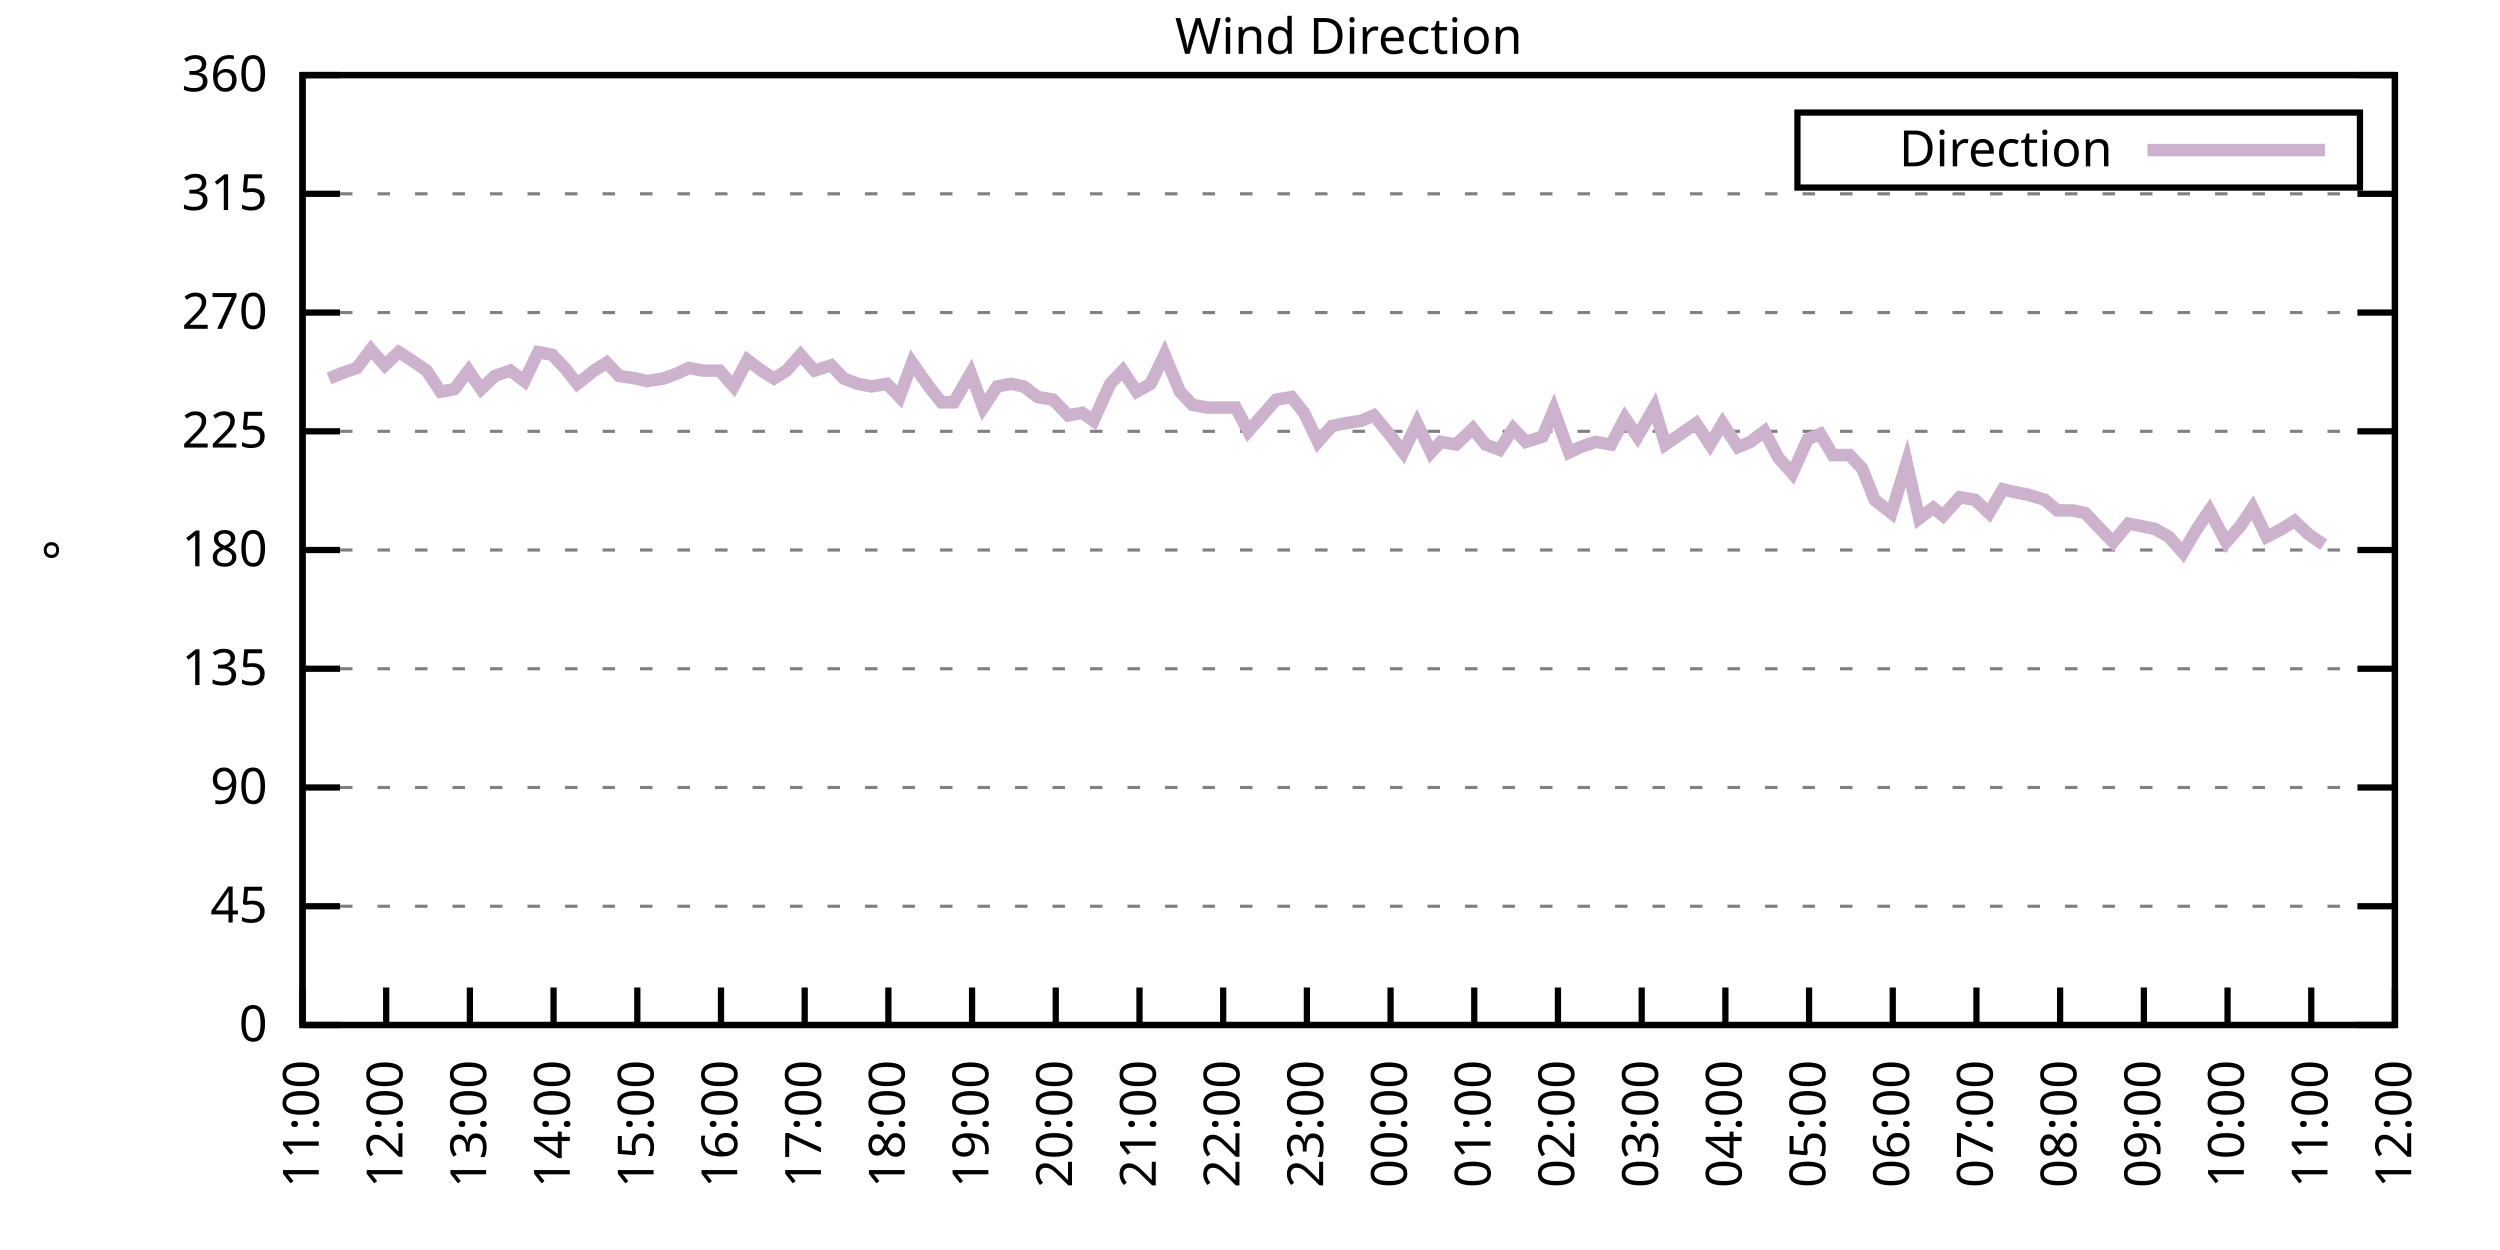
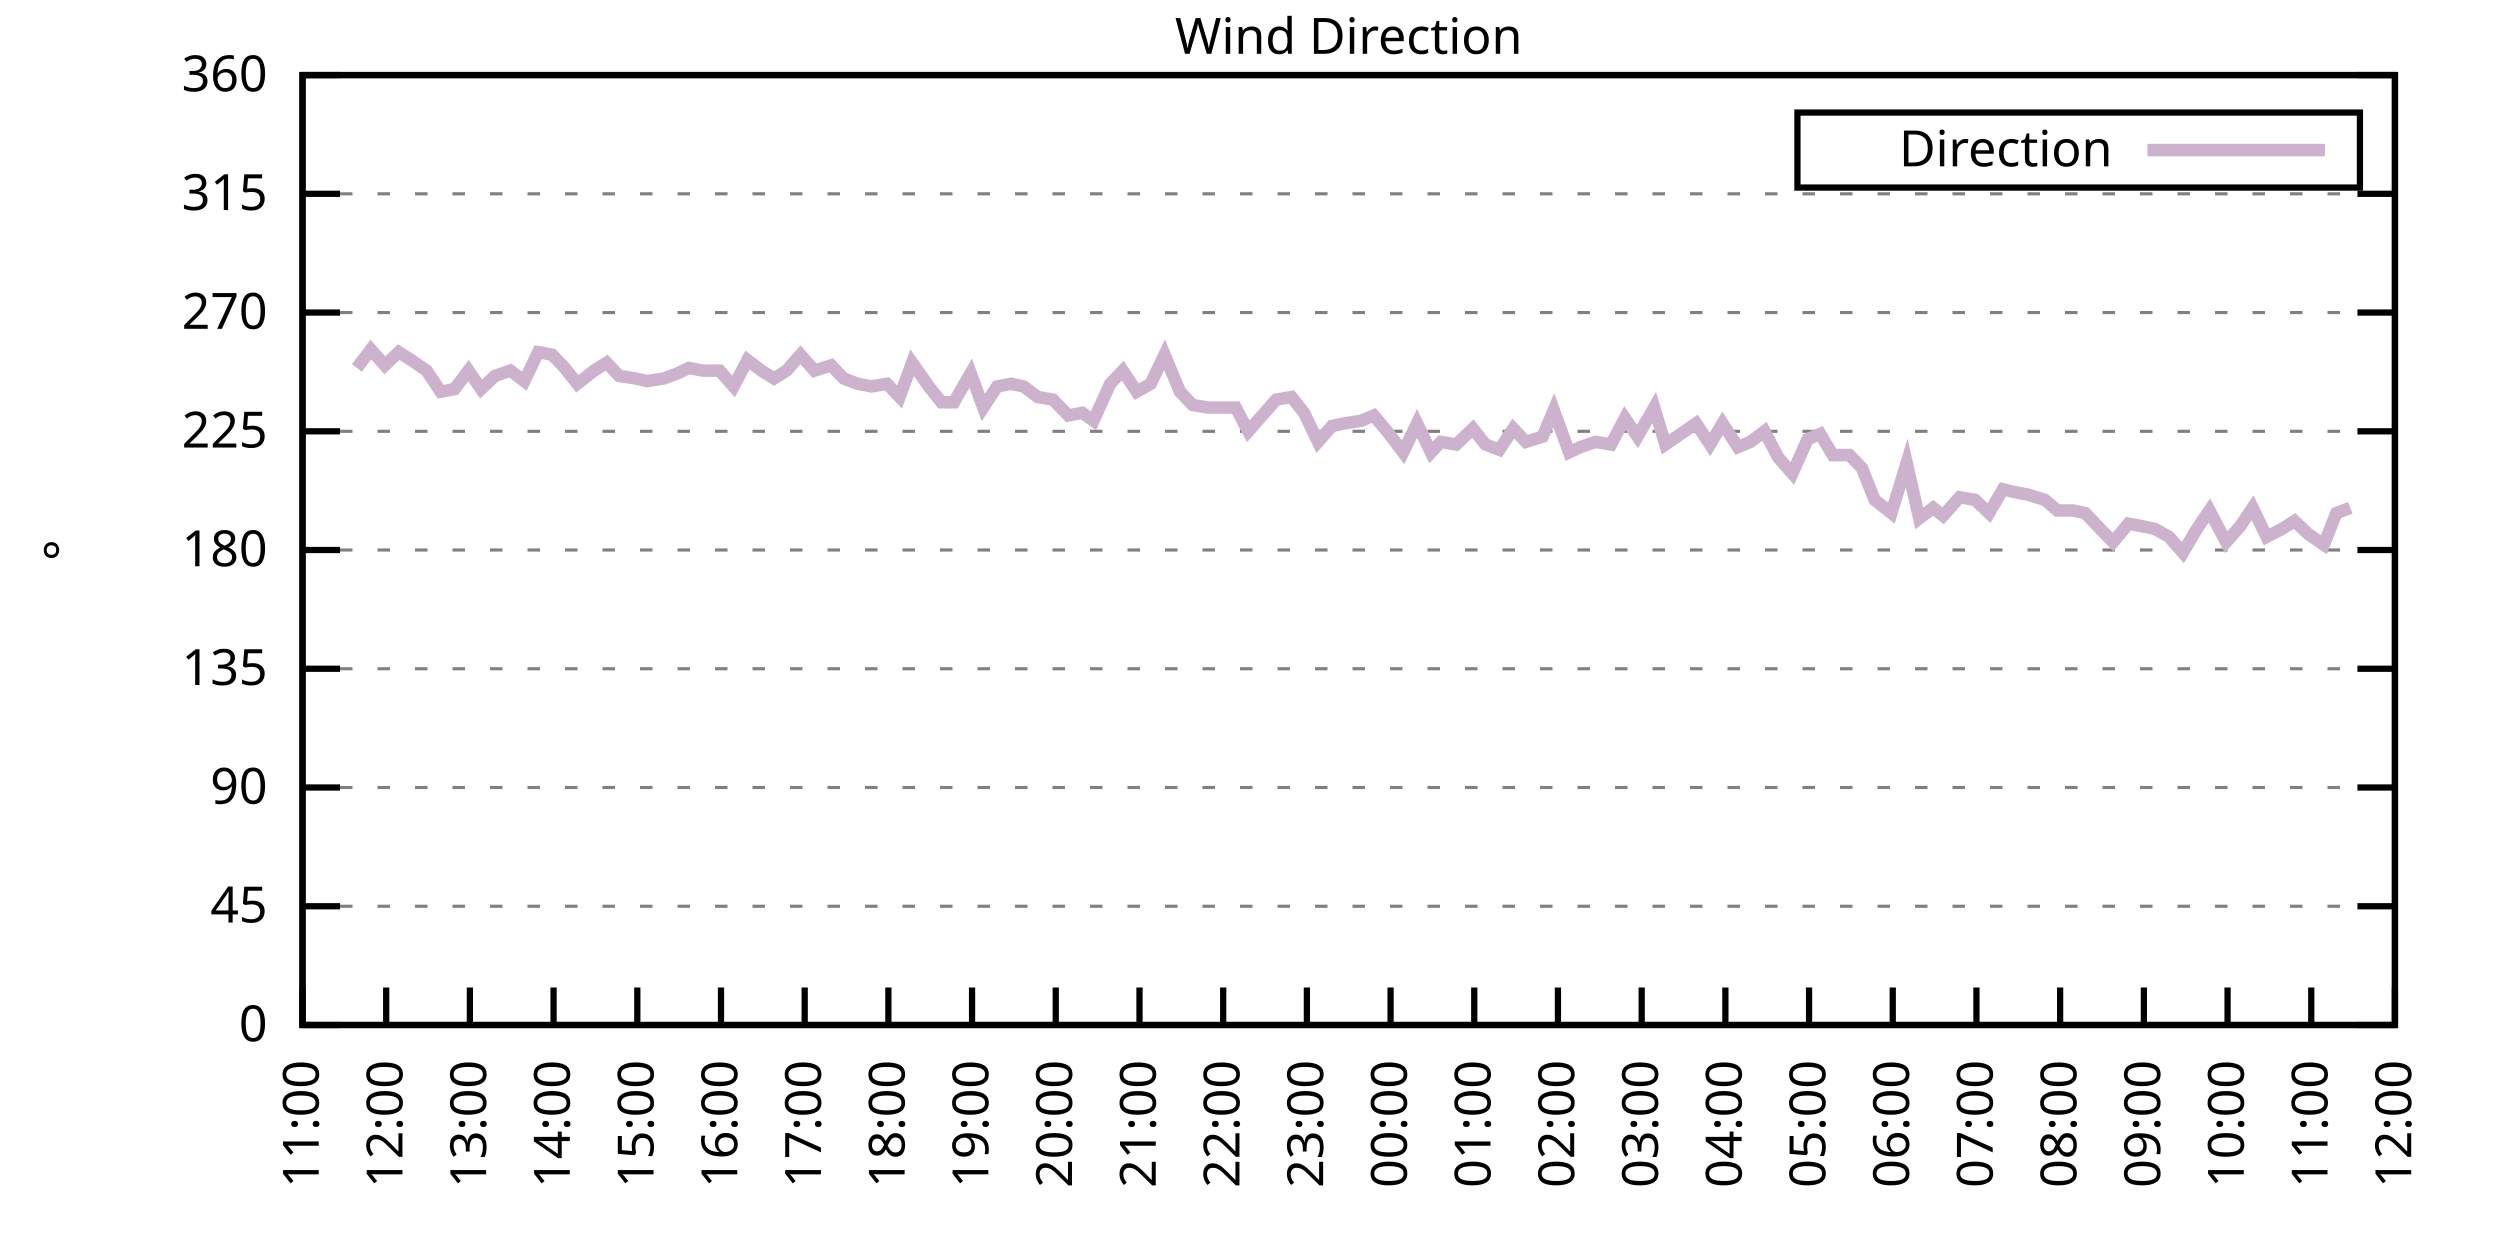
<svg xmlns="http://www.w3.org/2000/svg" xmlns:xlink="http://www.w3.org/1999/xlink" width="400" height="200" viewBox="0 0 400 200">
  <g id="gnuplot_canvas">
    <rect x="0" y="0" width="400" height="200" fill="none" />
    <defs>
      <circle id="gpDot" r="0.5" stroke-width="0.5" stroke="currentColor" />
      <path id="gpPt0" stroke-width="0.333" stroke="currentColor" d="M-1,0 h2 M0,-1 v2" />
      <path id="gpPt1" stroke-width="0.333" stroke="currentColor" d="M-1,-1 L1,1 M1,-1 L-1,1" />
      <path id="gpPt2" stroke-width="0.333" stroke="currentColor" d="M-1,0 L1,0 M0,-1 L0,1 M-1,-1 L1,1 M-1,1 L1,-1" />
      <rect id="gpPt3" stroke-width="0.333" stroke="currentColor" x="-1" y="-1" width="2" height="2" />
      <rect id="gpPt4" stroke-width="0.333" stroke="currentColor" fill="currentColor" x="-1" y="-1" width="2" height="2" />
      <circle id="gpPt5" stroke-width="0.333" stroke="currentColor" cx="0" cy="0" r="1" />
      <use xlink:href="#gpPt5" id="gpPt6" fill="currentColor" stroke="none" />
      <path id="gpPt7" stroke-width="0.333" stroke="currentColor" d="M0,-1.33 L-1.33,0.67 L1.33,0.67 z" />
      <use xlink:href="#gpPt7" id="gpPt8" fill="currentColor" stroke="none" />
      <use xlink:href="#gpPt7" id="gpPt9" stroke="currentColor" transform="rotate(180)" />
      <use xlink:href="#gpPt9" id="gpPt10" fill="currentColor" stroke="none" />
      <use xlink:href="#gpPt3" id="gpPt11" stroke="currentColor" transform="rotate(45)" />
      <use xlink:href="#gpPt11" id="gpPt12" fill="currentColor" stroke="none" />
      <path id="gpPt13" stroke-width="0.333" stroke="currentColor" d="M0,1.330 L1.265,0.411 L0.782,-1.067 L-0.782,-1.076 L-1.265,0.411 z" />
      <use xlink:href="#gpPt13" id="gpPt14" fill="currentColor" stroke="none" />
      <filter id="textbox" filterUnits="objectBoundingBox" x="0" y="0" height="1" width="1">
        <feFlood flood-color="white" flood-opacity="1" result="bgnd" />
        <feComposite in="SourceGraphic" in2="bgnd" operator="atop" />
      </filter>
      <filter id="greybox" filterUnits="objectBoundingBox" x="0" y="0" height="1" width="1">
        <feFlood flood-color="lightgrey" flood-opacity="1" result="grey" />
        <feComposite in="SourceGraphic" in2="grey" operator="atop" />
      </filter>
    </defs>
    <g fill="none" color="white" stroke="currentColor" stroke-width="1.00" stroke-linecap="butt" stroke-linejoin="miter">
</g>
    <g fill="none" color="black" stroke="currentColor" stroke-width="1.00" stroke-linecap="butt" stroke-linejoin="miter">
      <g stroke="none" shape-rendering="crispEdges">
        <polygon fill="rgb(255, 255, 255)" points="48.40,164.00 383.18,164.00 383.18,12.02 48.40,12.02 " />
      </g>
    </g>
    <g fill="none" color="black" stroke="currentColor" stroke-width="1.00" stroke-linecap="butt" stroke-linejoin="miter">
</g>
    <g fill="none" color="black" stroke="black" stroke-width="0.50" stroke-linecap="butt" stroke-linejoin="miter">
</g>
    <g fill="none" color="gray" stroke="currentColor" stroke-width="0.50" stroke-linecap="butt" stroke-linejoin="miter">
      <path stroke="gray" stroke-dasharray="2,4" class="gridline" d="M48.40,164.00 L383.19,164.00  " />
    </g>
    <g fill="none" color="gray" stroke="gray" stroke-width="1.00" stroke-linecap="butt" stroke-linejoin="miter">
</g>
    <g fill="none" color="black" stroke="currentColor" stroke-width="1.00" stroke-linecap="butt" stroke-linejoin="miter">
      <path stroke="black" d="M48.40,164.00 L54.40,164.00 M383.19,164.00 L377.19,164.00  " />
      <g transform="translate(42.80,166.60)" stroke="none" fill="black" font-family="Sans" font-size="8.00" text-anchor="end">
        <text>
          <tspan font-family="Sans"> 0</tspan>
        </text>
      </g>
    </g>
    <g fill="none" color="black" stroke="currentColor" stroke-width="1.00" stroke-linecap="butt" stroke-linejoin="miter">
</g>
    <g fill="none" color="black" stroke="black" stroke-width="0.50" stroke-linecap="butt" stroke-linejoin="miter">
</g>
    <g fill="none" color="gray" stroke="currentColor" stroke-width="0.50" stroke-linecap="butt" stroke-linejoin="miter">
      <path stroke="gray" stroke-dasharray="2,4" class="gridline" d="M48.40,145.00 L383.19,145.00  " />
    </g>
    <g fill="none" color="gray" stroke="gray" stroke-width="1.00" stroke-linecap="butt" stroke-linejoin="miter">
</g>
    <g fill="none" color="black" stroke="currentColor" stroke-width="1.00" stroke-linecap="butt" stroke-linejoin="miter">
      <path stroke="black" d="M48.40,145.00 L54.40,145.00 M383.19,145.00 L377.19,145.00  " />
      <g transform="translate(42.80,147.60)" stroke="none" fill="black" font-family="Sans" font-size="8.00" text-anchor="end">
        <text>
          <tspan font-family="Sans"> 45</tspan>
        </text>
      </g>
    </g>
    <g fill="none" color="black" stroke="currentColor" stroke-width="1.00" stroke-linecap="butt" stroke-linejoin="miter">
</g>
    <g fill="none" color="black" stroke="black" stroke-width="0.50" stroke-linecap="butt" stroke-linejoin="miter">
</g>
    <g fill="none" color="gray" stroke="currentColor" stroke-width="0.50" stroke-linecap="butt" stroke-linejoin="miter">
      <path stroke="gray" stroke-dasharray="2,4" class="gridline" d="M48.40,126.00 L383.19,126.00  " />
    </g>
    <g fill="none" color="gray" stroke="gray" stroke-width="1.00" stroke-linecap="butt" stroke-linejoin="miter">
</g>
    <g fill="none" color="black" stroke="currentColor" stroke-width="1.00" stroke-linecap="butt" stroke-linejoin="miter">
      <path stroke="black" d="M48.40,126.00 L54.40,126.00 M383.19,126.00 L377.19,126.00  " />
      <g transform="translate(42.80,128.60)" stroke="none" fill="black" font-family="Sans" font-size="8.00" text-anchor="end">
        <text>
          <tspan font-family="Sans"> 90</tspan>
        </text>
      </g>
    </g>
    <g fill="none" color="black" stroke="currentColor" stroke-width="1.00" stroke-linecap="butt" stroke-linejoin="miter">
</g>
    <g fill="none" color="black" stroke="black" stroke-width="0.50" stroke-linecap="butt" stroke-linejoin="miter">
</g>
    <g fill="none" color="gray" stroke="currentColor" stroke-width="0.50" stroke-linecap="butt" stroke-linejoin="miter">
      <path stroke="gray" stroke-dasharray="2,4" class="gridline" d="M48.40,107.00 L383.19,107.00  " />
    </g>
    <g fill="none" color="gray" stroke="gray" stroke-width="1.00" stroke-linecap="butt" stroke-linejoin="miter">
</g>
    <g fill="none" color="black" stroke="currentColor" stroke-width="1.00" stroke-linecap="butt" stroke-linejoin="miter">
      <path stroke="black" d="M48.40,107.00 L54.40,107.00 M383.19,107.00 L377.19,107.00  " />
      <g transform="translate(42.80,109.60)" stroke="none" fill="black" font-family="Sans" font-size="8.00" text-anchor="end">
        <text>
          <tspan font-family="Sans"> 135</tspan>
        </text>
      </g>
    </g>
    <g fill="none" color="black" stroke="currentColor" stroke-width="1.00" stroke-linecap="butt" stroke-linejoin="miter">
</g>
    <g fill="none" color="black" stroke="black" stroke-width="0.50" stroke-linecap="butt" stroke-linejoin="miter">
</g>
    <g fill="none" color="gray" stroke="currentColor" stroke-width="0.50" stroke-linecap="butt" stroke-linejoin="miter">
      <path stroke="gray" stroke-dasharray="2,4" class="gridline" d="M48.40,88.00 L383.19,88.00  " />
    </g>
    <g fill="none" color="gray" stroke="gray" stroke-width="1.00" stroke-linecap="butt" stroke-linejoin="miter">
</g>
    <g fill="none" color="black" stroke="currentColor" stroke-width="1.00" stroke-linecap="butt" stroke-linejoin="miter">
      <path stroke="black" d="M48.40,88.00 L54.40,88.00 M383.19,88.00 L377.19,88.00  " />
      <g transform="translate(42.80,90.60)" stroke="none" fill="black" font-family="Sans" font-size="8.00" text-anchor="end">
        <text>
          <tspan font-family="Sans"> 180</tspan>
        </text>
      </g>
    </g>
    <g fill="none" color="black" stroke="currentColor" stroke-width="1.00" stroke-linecap="butt" stroke-linejoin="miter">
</g>
    <g fill="none" color="black" stroke="black" stroke-width="0.50" stroke-linecap="butt" stroke-linejoin="miter">
</g>
    <g fill="none" color="gray" stroke="currentColor" stroke-width="0.50" stroke-linecap="butt" stroke-linejoin="miter">
      <path stroke="gray" stroke-dasharray="2,4" class="gridline" d="M48.40,69.01 L383.19,69.01  " />
    </g>
    <g fill="none" color="gray" stroke="gray" stroke-width="1.00" stroke-linecap="butt" stroke-linejoin="miter">
</g>
    <g fill="none" color="black" stroke="currentColor" stroke-width="1.00" stroke-linecap="butt" stroke-linejoin="miter">
      <path stroke="black" d="M48.40,69.01 L54.40,69.01 M383.19,69.01 L377.19,69.01  " />
      <g transform="translate(42.80,71.61)" stroke="none" fill="black" font-family="Sans" font-size="8.00" text-anchor="end">
        <text>
          <tspan font-family="Sans"> 225</tspan>
        </text>
      </g>
    </g>
    <g fill="none" color="black" stroke="currentColor" stroke-width="1.00" stroke-linecap="butt" stroke-linejoin="miter">
</g>
    <g fill="none" color="black" stroke="black" stroke-width="0.50" stroke-linecap="butt" stroke-linejoin="miter">
</g>
    <g fill="none" color="gray" stroke="currentColor" stroke-width="0.50" stroke-linecap="butt" stroke-linejoin="miter">
      <path stroke="gray" stroke-dasharray="2,4" class="gridline" d="M48.40,50.01 L383.19,50.01  " />
    </g>
    <g fill="none" color="gray" stroke="gray" stroke-width="1.00" stroke-linecap="butt" stroke-linejoin="miter">
</g>
    <g fill="none" color="black" stroke="currentColor" stroke-width="1.00" stroke-linecap="butt" stroke-linejoin="miter">
      <path stroke="black" d="M48.40,50.01 L54.40,50.01 M383.19,50.01 L377.19,50.01  " />
      <g transform="translate(42.80,52.61)" stroke="none" fill="black" font-family="Sans" font-size="8.00" text-anchor="end">
        <text>
          <tspan font-family="Sans"> 270</tspan>
        </text>
      </g>
    </g>
    <g fill="none" color="black" stroke="currentColor" stroke-width="1.00" stroke-linecap="butt" stroke-linejoin="miter">
</g>
    <g fill="none" color="black" stroke="black" stroke-width="0.50" stroke-linecap="butt" stroke-linejoin="miter">
</g>
    <g fill="none" color="gray" stroke="currentColor" stroke-width="0.50" stroke-linecap="butt" stroke-linejoin="miter">
      <path stroke="gray" stroke-dasharray="2,4" class="gridline" d="M48.40,31.01 L383.19,31.01  " />
    </g>
    <g fill="none" color="gray" stroke="gray" stroke-width="1.00" stroke-linecap="butt" stroke-linejoin="miter">
</g>
    <g fill="none" color="black" stroke="currentColor" stroke-width="1.00" stroke-linecap="butt" stroke-linejoin="miter">
      <path stroke="black" d="M48.40,31.01 L54.40,31.01 M383.19,31.01 L377.19,31.01  " />
      <g transform="translate(42.80,33.61)" stroke="none" fill="black" font-family="Sans" font-size="8.00" text-anchor="end">
        <text>
          <tspan font-family="Sans"> 315</tspan>
        </text>
      </g>
    </g>
    <g fill="none" color="black" stroke="currentColor" stroke-width="1.00" stroke-linecap="butt" stroke-linejoin="miter">
</g>
    <g fill="none" color="black" stroke="black" stroke-width="0.50" stroke-linecap="butt" stroke-linejoin="miter">
</g>
    <g fill="none" color="gray" stroke="currentColor" stroke-width="0.50" stroke-linecap="butt" stroke-linejoin="miter">
      <path stroke="gray" stroke-dasharray="2,4" class="gridline" d="M48.40,12.01 L383.19,12.01  " />
    </g>
    <g fill="none" color="gray" stroke="gray" stroke-width="1.00" stroke-linecap="butt" stroke-linejoin="miter">
</g>
    <g fill="none" color="black" stroke="currentColor" stroke-width="1.00" stroke-linecap="butt" stroke-linejoin="miter">
      <path stroke="black" d="M48.40,12.01 L54.40,12.01 M383.19,12.01 L377.19,12.01  " />
      <g transform="translate(42.80,14.61)" stroke="none" fill="black" font-family="Sans" font-size="8.00" text-anchor="end">
        <text>
          <tspan font-family="Sans"> 360</tspan>
        </text>
      </g>
    </g>
    <g fill="none" color="black" stroke="currentColor" stroke-width="1.00" stroke-linecap="butt" stroke-linejoin="miter">
      <path stroke="black" d="M48.40,164.00 L48.40,158.00  " />
      <g transform="translate(51.00,169.60) rotate(270.00)" stroke="none" fill="black" font-family="Sans" font-size="8.00" text-anchor="end">
        <text>
          <tspan font-family="Sans">11:00</tspan>
        </text>
      </g>
    </g>
    <g fill="none" color="black" stroke="currentColor" stroke-width="1.00" stroke-linecap="butt" stroke-linejoin="miter">
      <path stroke="black" d="M61.79,164.00 L61.79,158.00  " />
      <g transform="translate(64.39,169.60) rotate(270.00)" stroke="none" fill="black" font-family="Sans" font-size="8.00" text-anchor="end">
        <text>
          <tspan font-family="Sans">12:00</tspan>
        </text>
      </g>
    </g>
    <g fill="none" color="black" stroke="currentColor" stroke-width="1.00" stroke-linecap="butt" stroke-linejoin="miter">
      <path stroke="black" d="M75.18,164.00 L75.18,158.00  " />
      <g transform="translate(77.78,169.60) rotate(270.00)" stroke="none" fill="black" font-family="Sans" font-size="8.00" text-anchor="end">
        <text>
          <tspan font-family="Sans">13:00</tspan>
        </text>
      </g>
    </g>
    <g fill="none" color="black" stroke="currentColor" stroke-width="1.00" stroke-linecap="butt" stroke-linejoin="miter">
      <path stroke="black" d="M88.57,164.00 L88.57,158.00  " />
      <g transform="translate(91.17,169.60) rotate(270.00)" stroke="none" fill="black" font-family="Sans" font-size="8.00" text-anchor="end">
        <text>
          <tspan font-family="Sans">14:00</tspan>
        </text>
      </g>
    </g>
    <g fill="none" color="black" stroke="currentColor" stroke-width="1.00" stroke-linecap="butt" stroke-linejoin="miter">
      <path stroke="black" d="M101.97,164.00 L101.97,158.00  " />
      <g transform="translate(104.57,169.60) rotate(270.00)" stroke="none" fill="black" font-family="Sans" font-size="8.00" text-anchor="end">
        <text>
          <tspan font-family="Sans">15:00</tspan>
        </text>
      </g>
    </g>
    <g fill="none" color="black" stroke="currentColor" stroke-width="1.00" stroke-linecap="butt" stroke-linejoin="miter">
      <path stroke="black" d="M115.36,164.00 L115.36,158.00  " />
      <g transform="translate(117.96,169.60) rotate(270.00)" stroke="none" fill="black" font-family="Sans" font-size="8.00" text-anchor="end">
        <text>
          <tspan font-family="Sans">16:00</tspan>
        </text>
      </g>
    </g>
    <g fill="none" color="black" stroke="currentColor" stroke-width="1.00" stroke-linecap="butt" stroke-linejoin="miter">
      <path stroke="black" d="M128.75,164.00 L128.75,158.00  " />
      <g transform="translate(131.35,169.60) rotate(270.00)" stroke="none" fill="black" font-family="Sans" font-size="8.00" text-anchor="end">
        <text>
          <tspan font-family="Sans">17:00</tspan>
        </text>
      </g>
    </g>
    <g fill="none" color="black" stroke="currentColor" stroke-width="1.00" stroke-linecap="butt" stroke-linejoin="miter">
      <path stroke="black" d="M142.14,164.00 L142.14,158.00  " />
      <g transform="translate(144.74,169.60) rotate(270.00)" stroke="none" fill="black" font-family="Sans" font-size="8.00" text-anchor="end">
        <text>
          <tspan font-family="Sans">18:00</tspan>
        </text>
      </g>
    </g>
    <g fill="none" color="black" stroke="currentColor" stroke-width="1.00" stroke-linecap="butt" stroke-linejoin="miter">
      <path stroke="black" d="M155.53,164.00 L155.53,158.00  " />
      <g transform="translate(158.13,169.60) rotate(270.00)" stroke="none" fill="black" font-family="Sans" font-size="8.00" text-anchor="end">
        <text>
          <tspan font-family="Sans">19:00</tspan>
        </text>
      </g>
    </g>
    <g fill="none" color="black" stroke="currentColor" stroke-width="1.00" stroke-linecap="butt" stroke-linejoin="miter">
      <path stroke="black" d="M168.92,164.00 L168.92,158.00  " />
      <g transform="translate(171.52,169.60) rotate(270.00)" stroke="none" fill="black" font-family="Sans" font-size="8.00" text-anchor="end">
        <text>
          <tspan font-family="Sans">20:00</tspan>
        </text>
      </g>
    </g>
    <g fill="none" color="black" stroke="currentColor" stroke-width="1.00" stroke-linecap="butt" stroke-linejoin="miter">
      <path stroke="black" d="M182.32,164.00 L182.32,158.00  " />
      <g transform="translate(184.92,169.60) rotate(270.00)" stroke="none" fill="black" font-family="Sans" font-size="8.00" text-anchor="end">
        <text>
          <tspan font-family="Sans">21:00</tspan>
        </text>
      </g>
    </g>
    <g fill="none" color="black" stroke="currentColor" stroke-width="1.00" stroke-linecap="butt" stroke-linejoin="miter">
      <path stroke="black" d="M195.71,164.00 L195.71,158.00  " />
      <g transform="translate(198.31,169.60) rotate(270.00)" stroke="none" fill="black" font-family="Sans" font-size="8.00" text-anchor="end">
        <text>
          <tspan font-family="Sans">22:00</tspan>
        </text>
      </g>
    </g>
    <g fill="none" color="black" stroke="currentColor" stroke-width="1.00" stroke-linecap="butt" stroke-linejoin="miter">
      <path stroke="black" d="M209.10,164.00 L209.10,158.00  " />
      <g transform="translate(211.70,169.60) rotate(270.00)" stroke="none" fill="black" font-family="Sans" font-size="8.00" text-anchor="end">
        <text>
          <tspan font-family="Sans">23:00</tspan>
        </text>
      </g>
    </g>
    <g fill="none" color="black" stroke="currentColor" stroke-width="1.00" stroke-linecap="butt" stroke-linejoin="miter">
      <path stroke="black" d="M222.49,164.00 L222.49,158.00  " />
      <g transform="translate(225.09,169.60) rotate(270.00)" stroke="none" fill="black" font-family="Sans" font-size="8.00" text-anchor="end">
        <text>
          <tspan font-family="Sans">00:00</tspan>
        </text>
      </g>
    </g>
    <g fill="none" color="black" stroke="currentColor" stroke-width="1.00" stroke-linecap="butt" stroke-linejoin="miter">
      <path stroke="black" d="M235.88,164.00 L235.88,158.00  " />
      <g transform="translate(238.48,169.60) rotate(270.00)" stroke="none" fill="black" font-family="Sans" font-size="8.00" text-anchor="end">
        <text>
          <tspan font-family="Sans">01:00</tspan>
        </text>
      </g>
    </g>
    <g fill="none" color="black" stroke="currentColor" stroke-width="1.00" stroke-linecap="butt" stroke-linejoin="miter">
      <path stroke="black" d="M249.27,164.00 L249.27,158.00  " />
      <g transform="translate(251.87,169.60) rotate(270.00)" stroke="none" fill="black" font-family="Sans" font-size="8.00" text-anchor="end">
        <text>
          <tspan font-family="Sans">02:00</tspan>
        </text>
      </g>
    </g>
    <g fill="none" color="black" stroke="currentColor" stroke-width="1.00" stroke-linecap="butt" stroke-linejoin="miter">
      <path stroke="black" d="M262.67,164.00 L262.67,158.00  " />
      <g transform="translate(265.27,169.60) rotate(270.00)" stroke="none" fill="black" font-family="Sans" font-size="8.00" text-anchor="end">
        <text>
          <tspan font-family="Sans">03:00</tspan>
        </text>
      </g>
    </g>
    <g fill="none" color="black" stroke="currentColor" stroke-width="1.00" stroke-linecap="butt" stroke-linejoin="miter">
      <path stroke="black" d="M276.06,164.00 L276.06,158.00  " />
      <g transform="translate(278.66,169.60) rotate(270.00)" stroke="none" fill="black" font-family="Sans" font-size="8.00" text-anchor="end">
        <text>
          <tspan font-family="Sans">04:00</tspan>
        </text>
      </g>
    </g>
    <g fill="none" color="black" stroke="currentColor" stroke-width="1.00" stroke-linecap="butt" stroke-linejoin="miter">
      <path stroke="black" d="M289.45,164.00 L289.45,158.00  " />
      <g transform="translate(292.05,169.60) rotate(270.00)" stroke="none" fill="black" font-family="Sans" font-size="8.00" text-anchor="end">
        <text>
          <tspan font-family="Sans">05:00</tspan>
        </text>
      </g>
    </g>
    <g fill="none" color="black" stroke="currentColor" stroke-width="1.00" stroke-linecap="butt" stroke-linejoin="miter">
      <path stroke="black" d="M302.84,164.00 L302.84,158.00  " />
      <g transform="translate(305.44,169.60) rotate(270.00)" stroke="none" fill="black" font-family="Sans" font-size="8.00" text-anchor="end">
        <text>
          <tspan font-family="Sans">06:00</tspan>
        </text>
      </g>
    </g>
    <g fill="none" color="black" stroke="currentColor" stroke-width="1.00" stroke-linecap="butt" stroke-linejoin="miter">
      <path stroke="black" d="M316.23,164.00 L316.23,158.00  " />
      <g transform="translate(318.83,169.60) rotate(270.00)" stroke="none" fill="black" font-family="Sans" font-size="8.00" text-anchor="end">
        <text>
          <tspan font-family="Sans">07:00</tspan>
        </text>
      </g>
    </g>
    <g fill="none" color="black" stroke="currentColor" stroke-width="1.00" stroke-linecap="butt" stroke-linejoin="miter">
      <path stroke="black" d="M329.62,164.00 L329.62,158.00  " />
      <g transform="translate(332.22,169.60) rotate(270.00)" stroke="none" fill="black" font-family="Sans" font-size="8.00" text-anchor="end">
        <text>
          <tspan font-family="Sans">08:00</tspan>
        </text>
      </g>
    </g>
    <g fill="none" color="black" stroke="currentColor" stroke-width="1.00" stroke-linecap="butt" stroke-linejoin="miter">
      <path stroke="black" d="M343.02,164.00 L343.02,158.00  " />
      <g transform="translate(345.62,169.60) rotate(270.00)" stroke="none" fill="black" font-family="Sans" font-size="8.00" text-anchor="end">
        <text>
          <tspan font-family="Sans">09:00</tspan>
        </text>
      </g>
    </g>
    <g fill="none" color="black" stroke="currentColor" stroke-width="1.00" stroke-linecap="butt" stroke-linejoin="miter">
      <path stroke="black" d="M356.41,164.00 L356.41,158.00  " />
      <g transform="translate(359.01,169.60) rotate(270.00)" stroke="none" fill="black" font-family="Sans" font-size="8.00" text-anchor="end">
        <text>
          <tspan font-family="Sans">10:00</tspan>
        </text>
      </g>
    </g>
    <g fill="none" color="black" stroke="currentColor" stroke-width="1.00" stroke-linecap="butt" stroke-linejoin="miter">
      <path stroke="black" d="M369.80,164.00 L369.80,158.00  " />
      <g transform="translate(372.40,169.60) rotate(270.00)" stroke="none" fill="black" font-family="Sans" font-size="8.00" text-anchor="end">
        <text>
          <tspan font-family="Sans">11:00</tspan>
        </text>
      </g>
    </g>
    <g fill="none" color="black" stroke="currentColor" stroke-width="1.00" stroke-linecap="butt" stroke-linejoin="miter">
      <path stroke="black" d="M383.19,164.00 L383.19,158.00  " />
      <g transform="translate(385.79,169.60) rotate(270.00)" stroke="none" fill="black" font-family="Sans" font-size="8.00" text-anchor="end">
        <text>
          <tspan font-family="Sans">12:00</tspan>
        </text>
      </g>
    </g>
    <g fill="none" color="black" stroke="currentColor" stroke-width="1.00" stroke-linecap="butt" stroke-linejoin="miter">
</g>
    <g fill="none" color="black" stroke="currentColor" stroke-width="1.00" stroke-linecap="butt" stroke-linejoin="miter">
      <path stroke="black" d="M48.40,12.01 L48.40,164.00 L383.19,164.00 L383.19,12.01 L48.40,12.01 Z  " />
    </g>
    <g fill="none" color="black" stroke="currentColor" stroke-width="1.00" stroke-linecap="butt" stroke-linejoin="miter">
</g>
    <g fill="none" color="black" stroke="currentColor" stroke-width="1.00" stroke-linecap="butt" stroke-linejoin="miter">
      <path stroke="black" d="M287.59,30.01 L287.59,18.01 L377.59,18.01 L377.59,30.01 L287.59,30.01 Z  " />
    </g>
    <g id="Wind_direction_plot_1">
      <g fill="none" color="white" stroke="black" stroke-width="2.00" stroke-linecap="butt" stroke-linejoin="miter">
</g>
      <g fill="none" color="black" stroke="currentColor" stroke-width="2.00" stroke-linecap="butt" stroke-linejoin="miter">
        <g transform="translate(337.99,26.61)" stroke="none" fill="black" font-family="Sans" font-size="8.00" text-anchor="end">
          <text>
            <tspan font-family="Sans">Direction</tspan>
          </text>
        </g>
      </g>
      <g fill="none" color="black" stroke="currentColor" stroke-width="2.00" stroke-linecap="butt" stroke-linejoin="miter">
-         <path stroke="rgb(204, 178, 204)" d="M343.59,24.01 L371.99,24.01 M52.64,60.56 L54.65,59.72 L57.10,58.87 L59.34,55.92 L61.57,58.45 L63.80,56.34   L65.81,57.61 L68.26,59.30 L70.50,62.67 L72.73,62.25 L74.96,59.30 L76.97,62.25 L79.20,60.14 L81.66,59.30   L83.89,60.98 L86.12,56.34 L88.35,56.76 L90.36,58.87 L92.37,61.41 L95.05,59.30 L97.06,58.03 L99.06,60.14   L101.74,60.56 L103.53,60.98 L106.21,60.56 L108.44,59.72 L110.22,58.87 L112.46,59.30 L115.13,59.30 L117.37,61.83   L119.60,57.61 L121.83,59.30 L123.84,60.56 L125.85,59.30 L128.08,56.76 L130.31,59.30 L132.99,58.45 L135.00,60.56   L137.23,61.41 L139.46,61.83 L141.92,61.41 L143.93,63.52 L145.94,58.03 L148.61,61.83 L150.62,64.36 L152.63,64.36   L155.31,59.72 L157.32,65.21 L159.55,61.83 L161.78,61.41 L163.79,61.83 L166.02,63.52 L168.48,63.94 L170.93,66.47   L173.17,66.05 L174.95,67.32 L177.63,61.41 L179.64,59.30 L181.87,62.67 L184.10,61.41 L186.33,56.76 L188.79,62.67   L190.80,64.78 L193.25,65.21 L195.04,65.21 L197.72,65.21 L199.73,69.01 L201.96,66.47 L204.19,63.94 L206.64,63.52   L208.65,66.05 L210.88,70.70 L213.12,68.16 L215.13,67.74 L217.80,67.32 L219.81,66.47 L222.27,69.43 L224.50,72.38   L226.73,67.74 L228.96,72.38 L230.53,70.70 L232.98,71.12 L235.66,68.58 L237.67,71.12 L239.90,71.96 L242.13,68.58   L244.14,70.70 L246.82,69.85 L248.60,65.63 L251.06,72.38 L252.85,71.54 L255.30,70.70 L257.76,71.12 L259.99,66.90   L262.00,69.85 L264.67,65.21 L266.46,71.12 L268.92,69.43 L271.37,67.74 L273.60,71.12 L275.61,67.74 L278.07,71.54   L280.07,70.70 L282.31,69.01 L284.54,73.23 L286.77,75.76 L289.23,70.27 L291.23,69.43 L293.24,72.81 L295.92,72.81   L297.93,74.92 L299.94,79.98 L302.62,82.09 L305.07,74.07 L307.08,82.94 L309.31,81.25 L310.88,82.52 L313.55,79.56   L316.01,79.98 L318.24,82.09 L320.47,78.29 L322.26,78.72 L324.49,79.14 L327.17,79.98 L329.18,81.67 L331.63,81.67   L333.64,82.09 L335.65,84.21 L338.10,86.74 L340.56,83.78 L342.79,84.21 L344.80,84.63 L347.03,85.89 L349.26,88.43   L351.50,84.63 L353.51,81.67 L356.18,86.74 L358.42,84.21 L360.42,81.25 L362.66,85.89 L365.11,84.63 L367.12,83.36   L369.35,85.47 L371.81,87.16  " />
+         <path stroke="rgb(204, 178, 204)" d="M343.59,24.01 L371.99,24.01 M57.10,58.87 L59.34,55.92 L61.57,58.45 L63.80,56.34 L65.81,57.61 L68.26,59.30   L70.50,62.67 L72.73,62.25 L74.96,59.30 L76.97,62.25 L79.20,60.14 L81.66,59.30 L83.89,60.98 L86.12,56.34   L88.35,56.76 L90.36,58.87 L92.37,61.41 L95.05,59.30 L97.06,58.03 L99.06,60.14 L101.74,60.56 L103.53,60.98   L106.21,60.56 L108.44,59.72 L110.22,58.87 L112.46,59.30 L115.13,59.30 L117.37,61.83 L119.60,57.61 L121.83,59.30   L123.84,60.56 L125.85,59.30 L128.08,56.76 L130.31,59.30 L132.99,58.45 L135.00,60.56 L137.23,61.41 L139.46,61.83   L141.92,61.41 L143.93,63.52 L145.94,58.03 L148.61,61.83 L150.62,64.36 L152.63,64.36 L155.31,59.72 L157.32,65.21   L159.55,61.83 L161.78,61.41 L163.79,61.83 L166.02,63.52 L168.48,63.94 L170.93,66.47 L173.17,66.05 L174.95,67.32   L177.63,61.41 L179.64,59.30 L181.87,62.67 L184.10,61.41 L186.33,56.76 L188.79,62.67 L190.80,64.78 L193.25,65.21   L195.04,65.21 L197.72,65.21 L199.73,69.01 L201.96,66.47 L204.19,63.94 L206.64,63.52 L208.65,66.05 L210.88,70.70   L213.12,68.16 L215.13,67.74 L217.80,67.32 L219.81,66.47 L222.27,69.43 L224.50,72.38 L226.73,67.74 L228.96,72.38   L230.53,70.70 L232.98,71.12 L235.66,68.58 L237.67,71.12 L239.90,71.96 L242.13,68.58 L244.14,70.70 L246.82,69.85   L248.60,65.63 L251.06,72.38 L252.85,71.54 L255.30,70.70 L257.76,71.12 L259.99,66.90 L262.00,69.85 L264.67,65.21   L266.46,71.12 L268.92,69.43 L271.37,67.74 L273.60,71.12 L275.61,67.74 L278.07,71.54 L280.07,70.70 L282.31,69.01   L284.54,73.23 L286.77,75.76 L289.23,70.27 L291.23,69.43 L293.24,72.81 L295.92,72.81 L297.93,74.92 L299.94,79.98   L302.62,82.09 L305.07,74.07 L307.08,82.94 L309.31,81.25 L310.88,82.52 L313.55,79.56 L316.01,79.98 L318.24,82.09   L320.47,78.29 L322.26,78.72 L324.49,79.14 L327.17,79.98 L329.18,81.67 L331.63,81.67 L333.64,82.09 L335.65,84.21   L338.10,86.74 L340.56,83.78 L342.79,84.21 L344.80,84.63 L347.03,85.89 L349.26,88.43 L351.50,84.63 L353.51,81.67   L356.18,86.74 L358.42,84.21 L360.42,81.25 L362.66,85.89 L365.11,84.63 L367.12,83.36 L369.35,85.47 L371.81,87.16   L373.82,82.09 L376.05,81.25  " />
      </g>
    </g>
    <g fill="none" color="black" stroke="currentColor" stroke-width="2.00" stroke-linecap="butt" stroke-linejoin="miter">
</g>
    <g fill="none" color="black" stroke="black" stroke-width="1.00" stroke-linecap="butt" stroke-linejoin="miter">
</g>
    <g fill="none" color="black" stroke="currentColor" stroke-width="1.00" stroke-linecap="butt" stroke-linejoin="miter">
      <path stroke="black" d="M48.40,12.01 L48.40,164.00 L383.19,164.00 L383.19,12.01 L48.40,12.01 Z  " />
      <g transform="translate(12.80,88.01) rotate(270.00)" stroke="none" fill="black" font-family="Sans" font-size="8.00" text-anchor="middle">
        <text>
          <tspan font-family="Sans">°</tspan>
        </text>
      </g>
    </g>
    <g fill="none" color="black" stroke="currentColor" stroke-width="1.00" stroke-linecap="butt" stroke-linejoin="miter">
</g>
    <g fill="none" color="black" stroke="currentColor" stroke-width="1.00" stroke-linecap="butt" stroke-linejoin="miter">
      <g transform="translate(215.79,8.61)" stroke="none" fill="black" font-family="Sans" font-size="8.00" text-anchor="middle">
        <text>
          <tspan font-family="Sans">Wind Direction</tspan>
        </text>
      </g>
    </g>
    <g fill="none" color="black" stroke="currentColor" stroke-width="1.00" stroke-linecap="butt" stroke-linejoin="miter">
</g>
  </g>
</svg>
